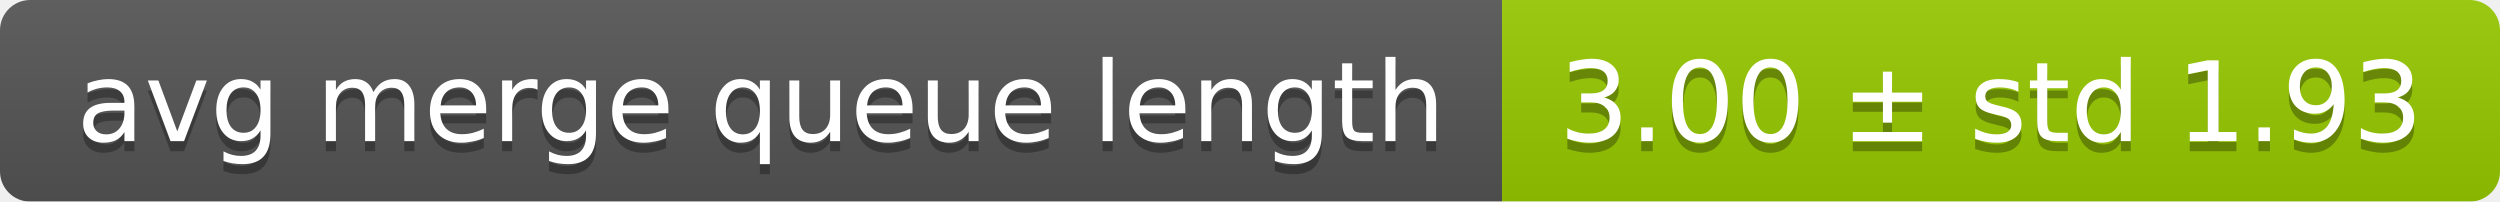
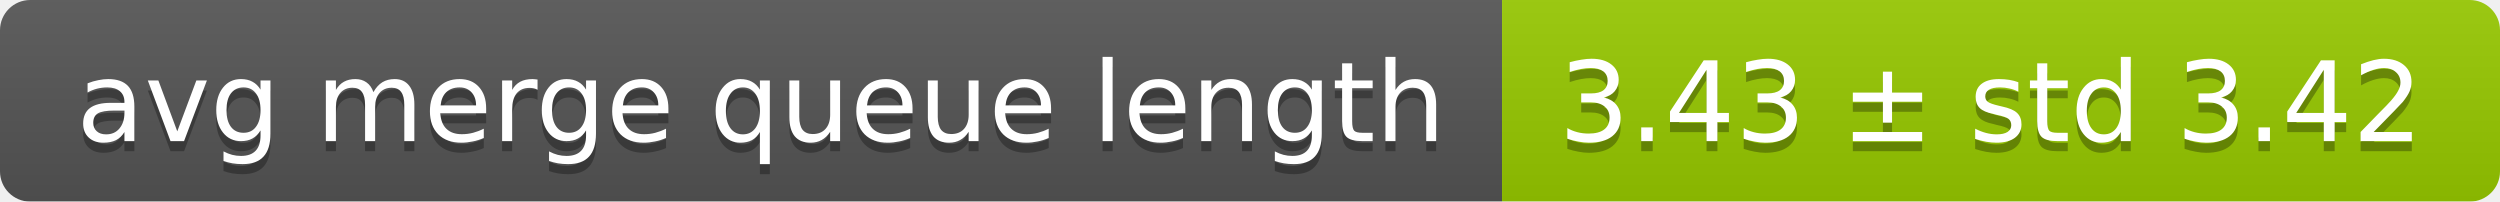
<svg xmlns="http://www.w3.org/2000/svg" width="248" height="20">
  <linearGradient id="smooth" x2="0" y2="100%">
    <stop offset="0" stop-color="#bbb" stop-opacity=".1" />
    <stop offset="1" stop-opacity=".1" />
  </linearGradient>
  <mask id="round">
    <rect width="248" height="20" rx="3" fill="#fff" />
  </mask>
  <g mask="url(#round)">
    <rect width="149" height="20" fill="#555" />
    <rect x="149" width="99" height="20" fill="#97ca00" />
    <rect width="248" height="20" fill="url(#smooth)" />
  </g>
  <g fill="#fff" text-anchor="middle" font-family="DejaVu Sans,Verdana,Geneva,sans-serif" font-size="11">
    <text x="75.5" y="15" fill="#010101" fill-opacity=".3">avg merge queue length</text>
    <text x="75.5" y="14">avg merge queue length</text>
-     <text x="197.5" y="15" fill="#010101" fill-opacity=".3">3.00 ± std 1.93</text>
-     <text x="197.5" y="14">3.00 ± std 1.93</text>
+     <text x="197.5" y="15" fill="#010101" fill-opacity=".3">3.43 ± std 3.42</text>
+     <text x="197.5" y="14">3.43 ± std 3.42</text>
  </g>
</svg>
